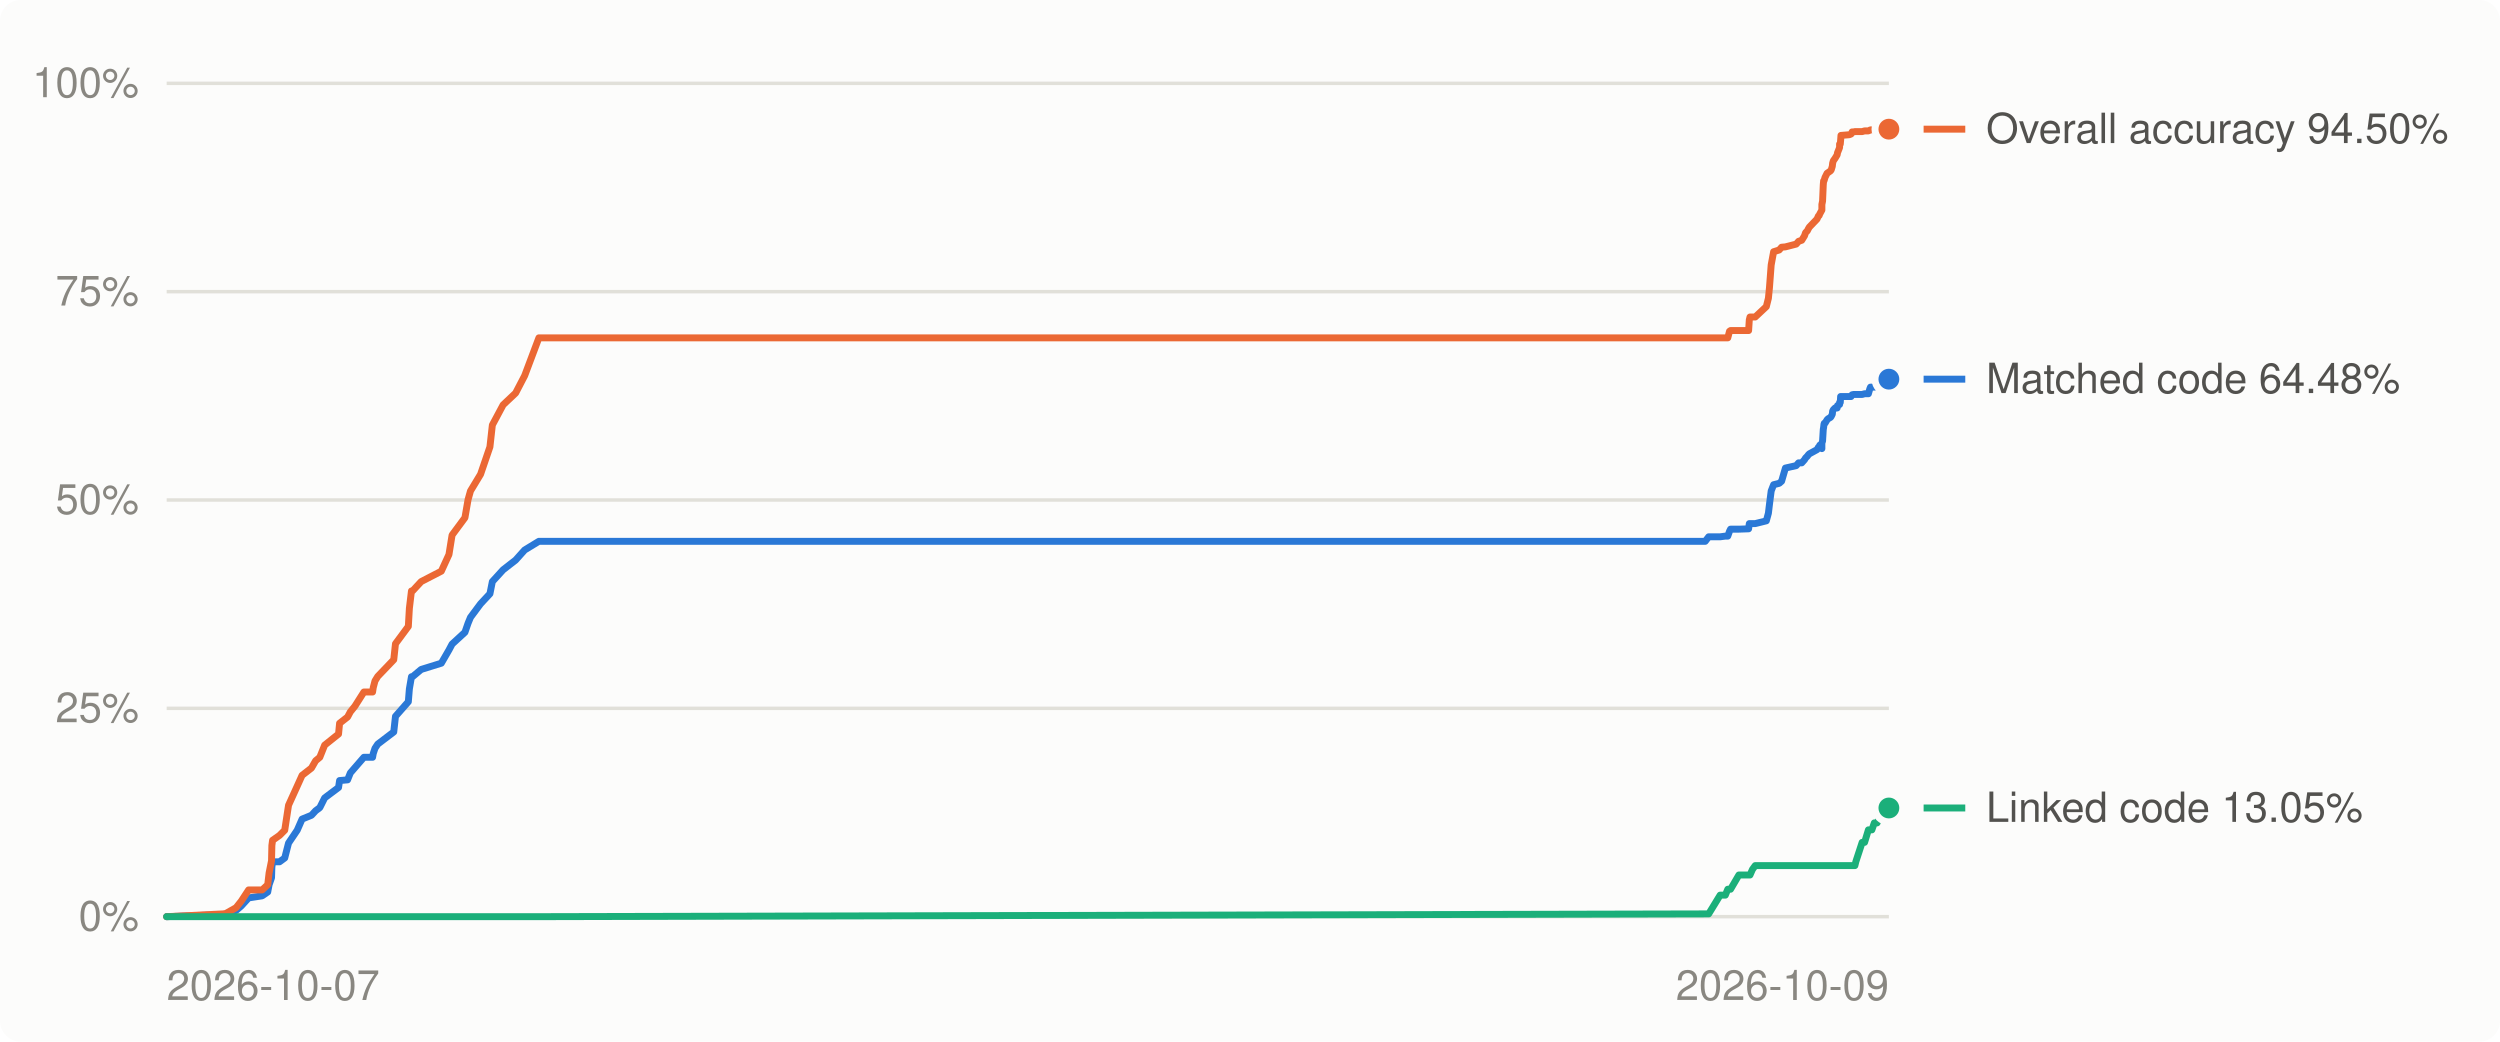
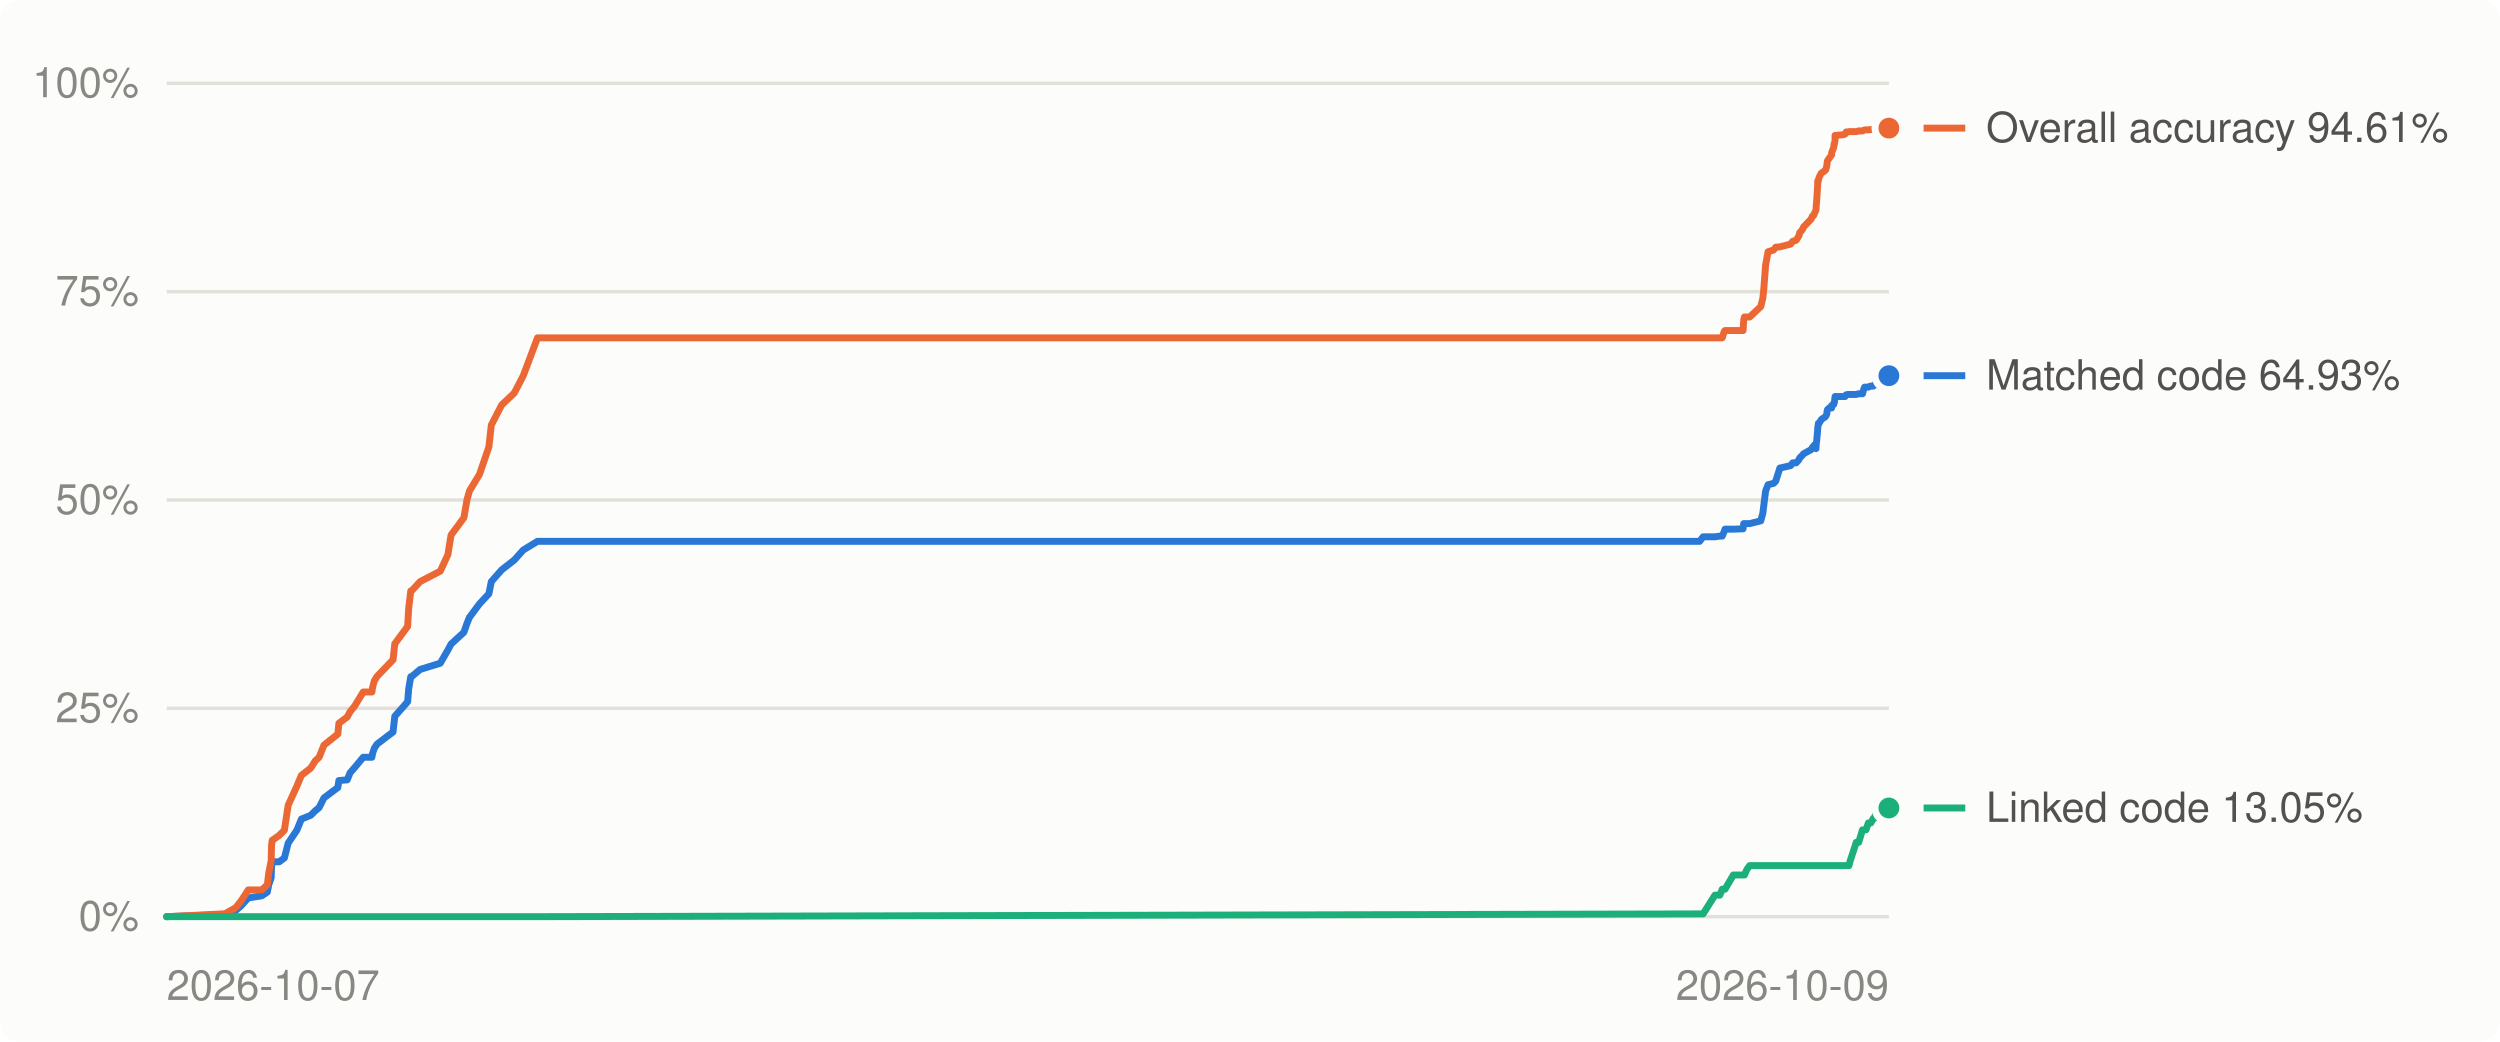
<svg xmlns="http://www.w3.org/2000/svg" viewBox="0 0 720 300" width="720" height="300" role="img" aria-label="Decompilation progress over time">
  <style>
.bg{fill:#fcfcfb}.grid{stroke:#e1e0d9}.muted{fill:#898781}.lbl{fill:#52514e}.ln0{stroke:#2a78d6}.dot0{fill:#2a78d6;stroke:#fcfcfb}.ln1{stroke:#eb6834}.dot1{fill:#eb6834;stroke:#fcfcfb}.ln2{stroke:#1baf7a}.dot2{fill:#1baf7a;stroke:#fcfcfb}
@media (prefers-color-scheme: dark){.bg{fill:#1a1a19}.grid{stroke:#2c2c2a}.muted{fill:#898781}.lbl{fill:#c3c2b7}.ln0{stroke:#3987e5}.dot0{fill:#3987e5;stroke:#1a1a19}.ln1{stroke:#d95926}.dot1{fill:#d95926;stroke:#1a1a19}.ln2{stroke:#199e70}.dot2{fill:#199e70;stroke:#1a1a19}}
text{font:12px -apple-system,BlinkMacSystemFont,'Segoe UI',Helvetica,Arial,sans-serif}
</style>
  <rect class="bg" width="720" height="300" rx="6" />
  <line x1="48" x2="544" y1="264.0" y2="264.0" class="grid" stroke-width="1" />
  <text x="40" y="268.0" class="muted" text-anchor="end">0%</text>
  <line x1="48" x2="544" y1="204.0" y2="204.0" class="grid" stroke-width="1" />
  <text x="40" y="208.0" class="muted" text-anchor="end">25%</text>
  <line x1="48" x2="544" y1="144.0" y2="144.0" class="grid" stroke-width="1" />
  <text x="40" y="148.0" class="muted" text-anchor="end">50%</text>
  <line x1="48" x2="544" y1="84.0" y2="84.0" class="grid" stroke-width="1" />
  <text x="40" y="88.0" class="muted" text-anchor="end">75%</text>
  <line x1="48" x2="544" y1="24.0" y2="24.0" class="grid" stroke-width="1" />
  <text x="40" y="28.0" class="muted" text-anchor="end">100%</text>
  <text class="muted" x="48.0" y="288" text-anchor="start">2026-10-07</text>
  <text class="muted" x="544.0" y="288" text-anchor="end">2026-10-09</text>
-   <polyline points="48.0,264.0 64.2,263.4 65.0,263.3 68.0,262.2 69.5,260.9 71.6,258.6 75.5,258.0 77.1,256.9 77.5,254.8 78.2,252.8 78.3,249.7 78.5,248.2 80.5,248.2 82.0,247.1 83.1,242.8 85.6,239.1 87.0,235.9 89.7,234.8 90.9,233.5 92.1,232.6 93.5,229.8 97.5,226.8 97.8,224.8 100.1,224.6 100.9,222.6 102.2,221.1 104.8,218.1 107.3,218.1 107.5,217.0 108.0,215.5 108.8,214.3 113.4,210.8 113.9,206.3 117.6,202.1 117.9,198.4 118.5,194.9 118.8,194.9 121.3,192.8 127.1,191.0 129.3,187.2 130.2,185.5 133.9,182.1 134.8,179.5 135.5,177.8 138.4,173.9 141.1,171.0 141.8,167.5 144.9,164.1 148.5,161.3 151.1,158.4 155.2,155.9 491.1,155.9 492.1,154.6 495.4,154.6 496.9,154.4 497.6,154.4 498.1,153.0 498.4,152.4 500.8,152.4 503.6,152.3 503.8,150.8 504.0,150.8 504.7,150.8 505.5,150.8 508.7,150.0 509.3,147.8 509.6,145.3 510.1,141.4 510.8,139.6 512.4,139.2 513.1,138.6 514.2,134.8 517.3,134.1 518.0,133.3 518.9,133.3 519.7,132.4 520.0,131.9 520.4,131.5 520.5,131.4 520.8,131.0 521.1,130.7 523.3,129.5 523.7,128.8 523.9,128.7 524.1,128.2 524.7,129.2 524.7,127.6 524.9,127.0 525.1,123.7 525.2,123.1 525.3,122.2 525.4,121.9 525.6,121.9 526.2,120.9 526.5,120.6 527.2,120.2 527.4,119.9 527.7,119.3 527.8,118.4 528.0,118.0 528.5,117.5 529.1,117.5 529.2,116.8 529.8,116.5 529.8,115.9 530.0,115.9 530.1,114.2 530.2,114.2 531.4,114.2 532.6,114.2 533.1,114.2 533.4,113.7 533.4,113.7 533.9,113.6 534.2,113.6 534.5,113.6 536.3,113.6 537.0,113.4 538.1,113.4 538.5,112.0 538.7,111.5 539.1,111.5 539.8,111.5 539.8,111.4 540.6,111.2 541.2,111.2 541.5,110.8 541.9,110.8 542.4,110.8 542.5,110.6 542.9,110.6 543.0,110.6 543.1,110.6 543.5,110.4 544.0,109.2" fill="none" class="ln0" stroke-width="2" stroke-linejoin="round" stroke-linecap="round" />
-   <polyline points="48.0,264.0 64.2,263.2 65.0,263.1 68.0,261.4 69.5,259.5 71.6,256.3 75.5,256.3 77.1,254.8 77.5,251.4 78.2,247.9 78.3,243.5 78.5,242.0 80.5,240.6 82.0,239.1 83.1,231.9 85.6,226.4 87.0,223.3 89.7,221.2 90.9,219.1 92.1,218.1 93.5,214.6 97.5,211.4 97.8,208.3 100.1,206.5 100.9,205.0 102.2,203.4 104.8,199.3 107.3,199.3 107.5,198.0 108.0,196.1 108.8,194.8 113.4,190.0 113.9,185.4 117.6,180.4 117.9,175.2 118.5,170.2 118.8,170.2 121.3,167.5 127.1,164.5 129.3,159.7 130.2,154.1 133.9,149.1 134.8,143.9 135.5,141.4 138.4,136.6 141.1,128.7 141.8,122.4 144.9,116.6 148.5,113.2 151.1,108.2 155.2,97.3 491.1,97.3 492.1,97.3 495.4,97.3 496.9,97.3 497.6,97.3 498.1,95.4 498.4,95.2 500.8,95.2 503.6,95.2 503.8,92.1 504.0,91.3 504.7,91.3 505.5,91.3 508.7,88.3 509.3,85.9 509.6,82.9 510.1,76.3 510.8,72.5 512.4,72.0 513.1,71.2 514.2,71.1 517.3,70.3 518.0,69.5 518.9,69.2 519.7,67.9 520.0,67.0 520.4,66.6 520.5,66.5 520.8,65.9 521.1,65.4 523.3,63.1 523.7,62.2 523.9,62.1 524.1,61.6 524.7,60.5 524.7,58.9 524.9,57.9 525.1,53.2 525.2,52.1 525.3,52.1 525.4,51.8 525.6,51.1 526.2,49.9 526.5,49.7 527.2,49.2 527.4,48.9 527.7,47.9 527.8,47.0 528.0,46.3 528.5,45.6 529.1,44.6 529.2,44.0 529.8,42.5 529.8,41.5 530.0,41.5 530.1,40.4 530.2,39.0 531.4,38.9 532.6,38.8 533.1,38.6 533.4,38.1 533.4,38.0 533.9,38.0 534.2,37.9 534.5,37.9 536.3,37.9 537.0,37.7 538.1,37.7 538.5,37.5 538.7,37.4 539.1,37.4 539.8,37.4 539.8,37.4 540.6,37.3 541.2,37.3 541.5,37.3 541.9,37.3 542.4,37.3 542.5,37.3 542.9,37.3 543.0,37.3 543.1,37.3 543.5,37.2 544.0,37.2" fill="none" class="ln1" stroke-width="2" stroke-linejoin="round" stroke-linecap="round" />
-   <polyline points="48.0,264.0 64.2,264.0 65.0,264.0 68.0,264.0 69.5,264.0 71.6,264.0 75.5,264.0 77.1,264.0 77.5,264.0 78.2,264.0 78.3,264.0 78.5,264.0 80.5,264.0 82.0,264.0 83.1,264.0 85.6,264.0 87.0,264.0 89.7,264.0 90.9,264.0 92.1,264.0 93.5,264.0 97.5,264.0 97.8,264.0 100.1,264.0 100.9,264.0 102.2,264.0 104.8,264.0 107.3,264.0 107.5,264.0 108.0,264.0 108.8,264.0 113.4,264.0 113.9,264.0 117.6,264.0 117.9,264.0 118.5,264.0 118.8,264.0 121.3,264.0 127.1,264.0 129.3,264.0 130.2,264.0 133.9,264.0 134.8,264.0 135.5,264.0 138.4,264.0 141.1,264.0 141.8,264.0 144.9,264.0 148.5,264.0 151.1,264.0 155.2,264.0 491.1,263.2 492.1,263.2 495.4,257.8 496.9,257.8 497.6,256.1 498.1,256.1 498.4,256.1 500.8,252.0 503.6,252.0 503.8,252.0 504.0,252.0 504.7,250.4 505.5,249.3 508.7,249.3 509.3,249.3 509.6,249.3 510.1,249.3 510.8,249.3 512.4,249.3 513.1,249.3 514.2,249.3 517.3,249.3 518.0,249.3 518.9,249.3 519.7,249.3 520.0,249.3 520.4,249.3 520.5,249.3 520.8,249.3 521.1,249.3 523.3,249.3 523.7,249.3 523.9,249.3 524.1,249.3 524.7,249.3 524.7,249.3 524.9,249.3 525.1,249.3 525.2,249.3 525.3,249.3 525.4,249.3 525.6,249.3 526.2,249.3 526.5,249.3 527.2,249.3 527.4,249.3 527.7,249.3 527.8,249.3 528.0,249.3 528.5,249.3 529.1,249.3 529.2,249.3 529.8,249.3 529.8,249.3 530.0,249.3 530.1,249.3 530.2,249.3 531.4,249.3 532.6,249.3 533.1,249.3 533.4,249.3 533.4,249.3 533.9,249.3 534.2,249.3 534.5,248.1 536.3,242.6 537.0,242.6 538.1,239.0 538.5,239.0 538.7,239.0 539.1,239.0 539.8,237.0 539.8,237.0 540.6,237.0 541.2,235.7 541.5,235.7 541.9,234.3 542.4,233.4 542.5,233.4 542.9,233.2 543.0,232.9 543.1,232.7 543.5,232.7 544.0,232.7" fill="none" class="ln2" stroke-width="2" stroke-linejoin="round" stroke-linecap="round" />
-   <circle cx="544.0" cy="109.2" r="4" class="dot0" stroke-width="2" />
-   <circle cx="544.0" cy="37.2" r="4" class="dot1" stroke-width="2" />
+   <polyline points="48.0,264.0 64.2,263.4 64.9,263.3 67.9,262.2 69.4,260.9 71.5,258.6 75.4,258.0 77.0,256.9 77.4,254.8 78.1,252.8 78.2,249.7 78.4,248.2 80.4,248.2 81.9,247.1 83.0,242.8 85.5,239.1 86.8,235.9 89.5,234.8 90.8,233.5 91.9,232.6 93.3,229.8 97.3,226.8 97.6,224.8 100.0,224.6 100.8,222.6 102.1,221.1 104.6,218.1 107.1,218.1 107.3,217.0 107.8,215.5 108.6,214.3 113.2,210.8 113.7,206.3 117.4,202.1 117.7,198.4 118.3,194.9 118.5,194.9 121.0,192.8 126.8,191.0 129.0,187.2 129.9,185.5 133.6,182.1 134.5,179.5 135.2,177.8 138.1,173.9 140.8,171.0 141.5,167.5 144.5,164.1 148.1,161.3 150.7,158.4 154.8,155.9 489.5,155.9 490.5,154.6 493.9,154.6 495.3,154.4 496.0,154.4 496.6,153.0 496.8,152.4 499.2,152.4 502.0,152.3 502.2,150.8 502.4,150.8 503.1,150.8 503.9,150.8 507.1,150.0 507.7,147.8 508.0,145.3 508.5,141.4 509.2,139.6 510.8,139.2 511.4,138.6 512.6,134.8 515.7,134.1 516.3,133.3 517.3,133.3 518.1,132.4 518.3,131.9 518.7,131.5 518.8,131.4 519.2,131.0 519.4,130.7 521.6,129.5 522.0,128.8 522.3,128.7 522.5,128.2 523.0,129.2 523.1,127.6 523.2,127.0 523.5,123.7 523.5,123.1 523.7,122.2 523.7,121.9 523.9,121.9 524.5,120.9 524.8,120.6 525.5,120.2 525.8,119.9 526.1,119.3 526.2,118.4 526.3,118.0 526.8,117.5 527.5,117.5 527.5,116.8 528.1,116.5 528.2,115.9 528.3,115.9 528.5,114.2 528.5,114.2 529.7,114.2 530.9,114.2 531.4,114.2 531.7,113.7 531.7,113.7 532.2,113.6 532.5,113.6 532.8,113.6 534.6,113.6 535.3,113.4 536.4,113.4 536.8,112.0 537.0,111.5 537.4,111.5 538.1,111.5 538.1,111.4 538.8,111.2 539.5,111.2 539.8,110.8 540.2,110.8 540.7,110.8 540.7,110.6 541.2,110.6 541.3,110.6 541.4,110.6 541.8,110.4 542.3,109.2 544.0,108.2" fill="none" class="ln0" stroke-width="2" stroke-linejoin="round" stroke-linecap="round" />
+   <polyline points="48.0,264.0 64.2,263.2 64.9,263.1 67.9,261.4 69.4,259.5 71.5,256.3 75.4,256.3 77.0,254.8 77.4,251.4 78.1,247.9 78.2,243.5 78.4,242.0 80.4,240.6 81.9,239.1 83.0,231.9 85.5,226.4 86.8,223.3 89.5,221.2 90.8,219.1 91.9,218.1 93.3,214.6 97.3,211.4 97.6,208.3 100.0,206.5 100.8,205.0 102.1,203.4 104.6,199.3 107.1,199.3 107.3,198.0 107.8,196.1 108.6,194.8 113.2,190.0 113.7,185.4 117.4,180.4 117.7,175.2 118.3,170.2 118.5,170.2 121.0,167.5 126.8,164.5 129.0,159.7 129.9,154.1 133.6,149.1 134.5,143.9 135.2,141.4 138.1,136.6 140.8,128.7 141.5,122.4 144.5,116.6 148.1,113.2 150.7,108.2 154.8,97.3 489.5,97.3 490.5,97.3 493.9,97.3 495.3,97.3 496.0,97.3 496.6,95.4 496.8,95.2 499.2,95.2 502.0,95.2 502.2,92.1 502.4,91.3 503.1,91.3 503.9,91.3 507.1,88.3 507.7,85.9 508.0,82.9 508.5,76.3 509.2,72.5 510.8,72.0 511.4,71.2 512.6,71.1 515.7,70.3 516.3,69.5 517.3,69.2 518.1,67.9 518.3,67.0 518.7,66.6 518.8,66.5 519.2,65.9 519.4,65.4 521.6,63.1 522.0,62.2 522.3,62.1 522.5,61.6 523.0,60.5 523.1,58.9 523.2,57.9 523.5,53.2 523.5,52.1 523.7,52.1 523.7,51.8 523.9,51.1 524.5,49.9 524.8,49.7 525.5,49.2 525.8,48.9 526.1,47.9 526.2,47.0 526.3,46.3 526.8,45.6 527.5,44.6 527.5,44.0 528.1,42.5 528.2,41.5 528.3,41.5 528.5,40.4 528.5,39.0 529.7,38.9 530.9,38.8 531.4,38.6 531.7,38.1 531.7,38.0 532.2,38.0 532.5,37.9 532.8,37.9 534.6,37.9 535.3,37.7 536.4,37.7 536.8,37.5 537.0,37.4 537.4,37.4 538.1,37.4 538.1,37.4 538.8,37.3 539.5,37.3 539.8,37.3 540.2,37.3 540.7,37.3 540.7,37.3 541.2,37.3 541.3,37.3 541.4,37.3 541.8,37.2 542.3,37.2 544.0,36.9" fill="none" class="ln1" stroke-width="2" stroke-linejoin="round" stroke-linecap="round" />
+   <polyline points="48.0,264.0 64.2,264.0 64.9,264.0 67.9,264.0 69.4,264.0 71.5,264.0 75.4,264.0 77.0,264.0 77.4,264.0 78.1,264.0 78.2,264.0 78.4,264.0 80.4,264.0 81.9,264.0 83.0,264.0 85.5,264.0 86.8,264.0 89.5,264.0 90.8,264.0 91.9,264.0 93.3,264.0 97.3,264.0 97.6,264.0 100.0,264.0 100.8,264.0 102.1,264.0 104.6,264.0 107.1,264.0 107.3,264.0 107.8,264.0 108.6,264.0 113.2,264.0 113.7,264.0 117.4,264.0 117.7,264.0 118.3,264.0 118.5,264.0 121.0,264.0 126.8,264.0 129.0,264.0 129.9,264.0 133.6,264.0 134.5,264.0 135.2,264.0 138.1,264.0 140.8,264.0 141.5,264.0 144.5,264.0 148.1,264.0 150.7,264.0 154.8,264.0 489.5,263.2 490.5,263.2 493.9,257.8 495.3,257.8 496.0,256.1 496.6,256.1 496.8,256.1 499.2,252.0 502.0,252.0 502.2,252.0 502.4,252.0 503.1,250.4 503.9,249.3 507.1,249.3 507.7,249.3 508.0,249.3 508.5,249.3 509.2,249.3 510.8,249.3 511.4,249.3 512.6,249.3 515.7,249.3 516.3,249.3 517.3,249.3 518.1,249.3 518.3,249.3 518.7,249.3 518.8,249.3 519.2,249.3 519.4,249.3 521.6,249.3 522.0,249.3 522.3,249.3 522.5,249.3 523.0,249.3 523.1,249.3 523.2,249.3 523.5,249.3 523.5,249.3 523.7,249.3 523.7,249.3 523.9,249.3 524.5,249.3 524.8,249.3 525.5,249.3 525.8,249.3 526.1,249.3 526.2,249.3 526.3,249.3 526.8,249.3 527.5,249.3 527.5,249.3 528.1,249.3 528.2,249.3 528.3,249.3 528.5,249.3 528.5,249.3 529.7,249.3 530.9,249.3 531.4,249.3 531.7,249.3 531.7,249.3 532.2,249.3 532.5,249.3 532.8,248.1 534.6,242.6 535.3,242.6 536.4,239.0 536.8,239.0 537.0,239.0 537.4,239.0 538.1,237.0 538.1,237.0 538.8,237.0 539.5,235.7 539.8,235.7 540.2,234.3 540.7,233.4 540.7,233.4 541.2,233.2 541.3,232.9 541.4,232.7 541.8,232.7 542.3,232.7 544.0,232.7" fill="none" class="ln2" stroke-width="2" stroke-linejoin="round" stroke-linecap="round" />
+   <circle cx="544.0" cy="108.2" r="4" class="dot0" stroke-width="2" />
+   <circle cx="544.0" cy="36.9" r="4" class="dot1" stroke-width="2" />
  <circle cx="544.0" cy="232.7" r="4" class="dot2" stroke-width="2" />
  <line x1="554" x2="566" y1="232.7" y2="232.7" class="ln2" stroke-width="2" />
  <text class="lbl" x="572" y="236.7">Linked code 13.05%</text>
-   <line x1="554" x2="566" y1="109.2" y2="109.2" class="ln0" stroke-width="2" />
-   <text class="lbl" x="572" y="113.2">Matched code 64.48%</text>
-   <line x1="554" x2="566" y1="37.2" y2="37.2" class="ln1" stroke-width="2" />
-   <text class="lbl" x="572" y="41.2">Overall accuracy 94.50%</text>
+   <line x1="554" x2="566" y1="108.2" y2="108.2" class="ln0" stroke-width="2" />
+   <text class="lbl" x="572" y="112.2">Matched code 64.93%</text>
+   <line x1="554" x2="566" y1="36.9" y2="36.9" class="ln1" stroke-width="2" />
+   <text class="lbl" x="572" y="40.9">Overall accuracy 94.61%</text>
</svg>
